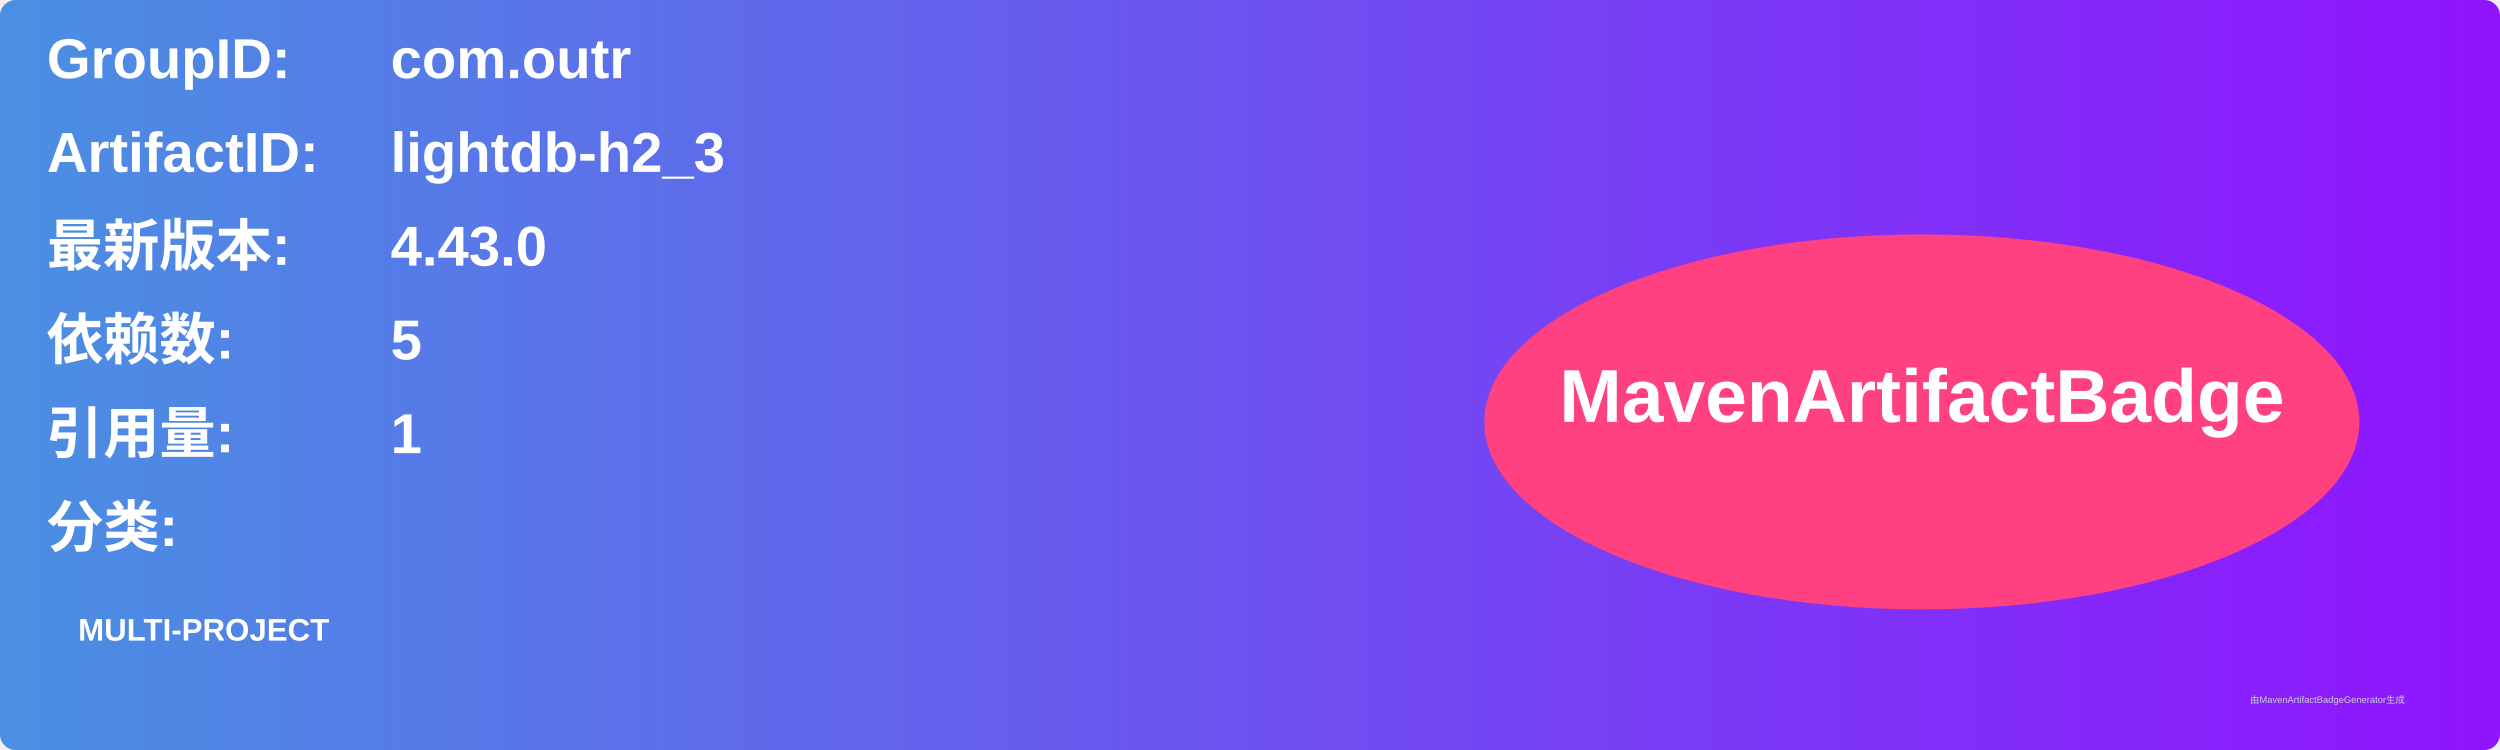
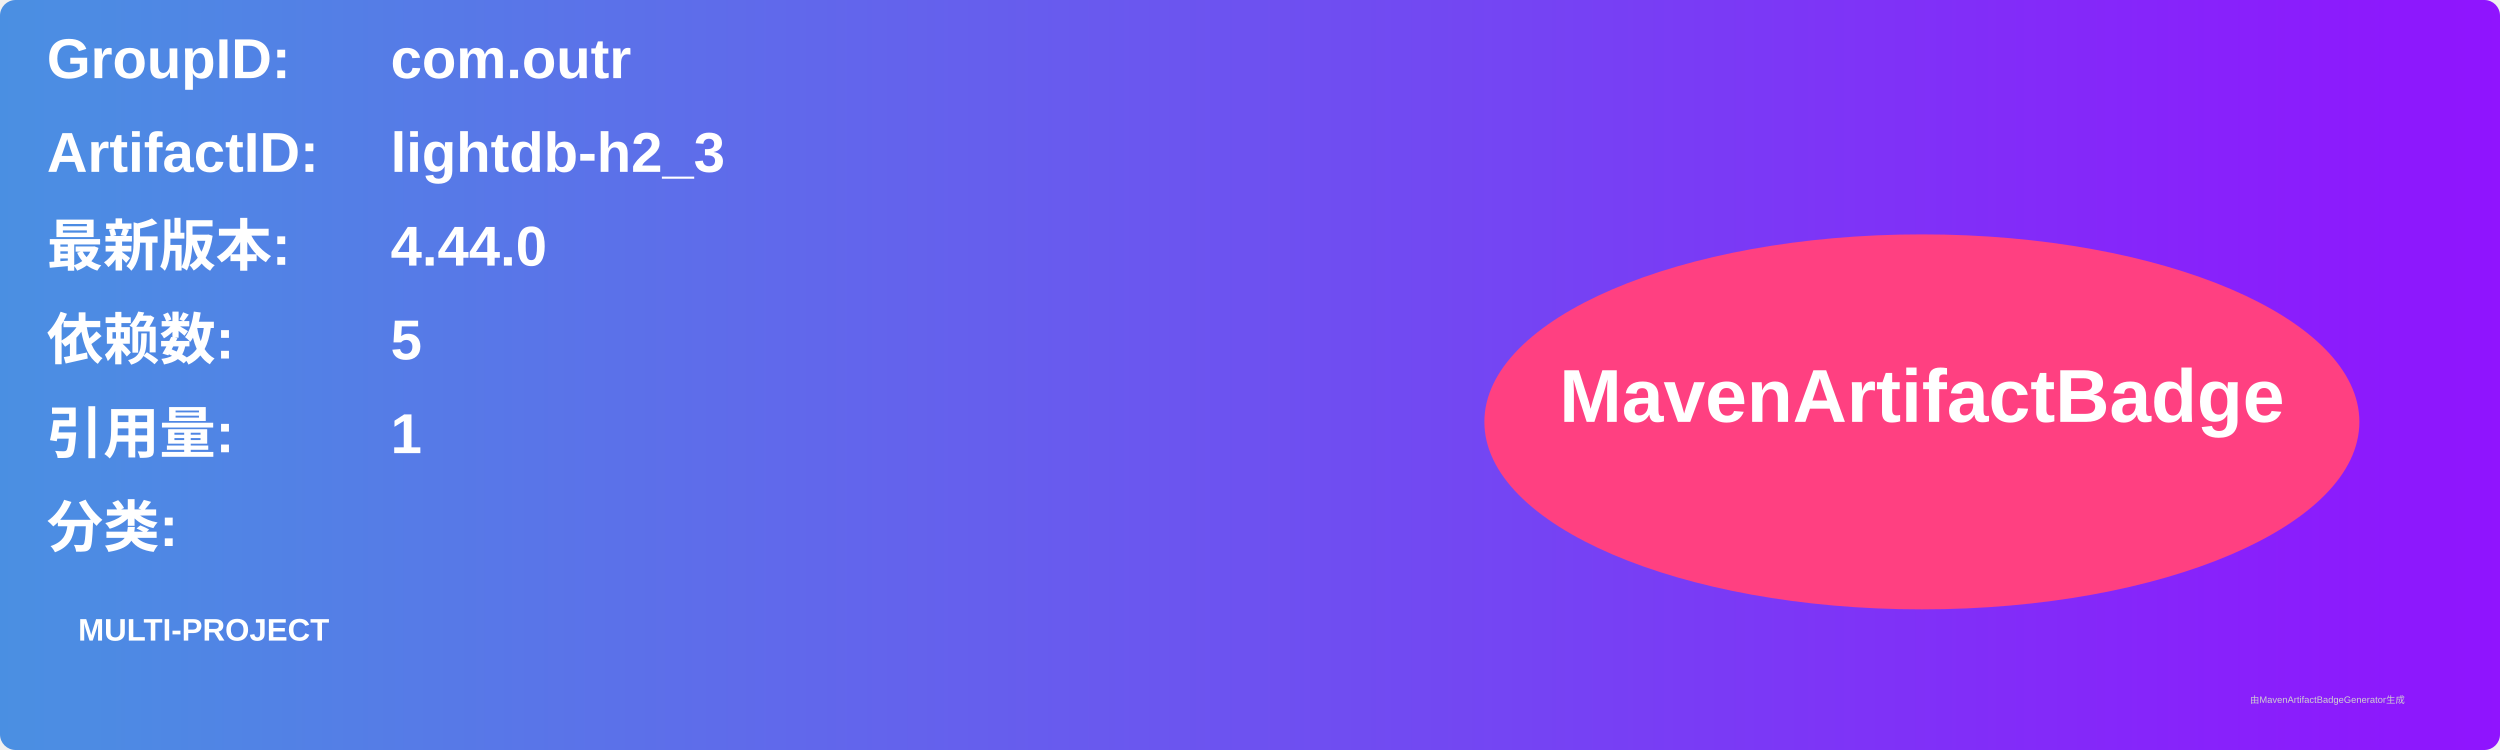
<svg xmlns="http://www.w3.org/2000/svg" width="800" height="240" viewBox="0 0 800 240">
  <linearGradient id="grad" x1="0%" y1="0%" x2="100%" y2="0%">
    <stop offset="0%" stop-color="#4a90e2" />
    <stop offset="100%" stop-color="#9013fe" />
  </linearGradient>
  <rect width="100%" height="100%" rx="5" ry="5" fill="url(#grad)" />
  <g transform="translate(15, 15)">
    <text x="0" y="10" font-family="Arial" font-size="18" fill="white" font-weight="bold" width="260">GroupID:</text>
    <text x="110" y="10" font-family="Arial" font-size="18" fill="white" font-weight="bold" width="460">com.outr</text>
    <text x="0" y="40" font-family="Arial" font-size="18" fill="white" font-weight="bold" width="260">ArtifactID:</text>
    <text x="110" y="40" font-family="Arial" font-size="18" fill="white" font-weight="bold" width="460">lightdb-h2_3</text>
    <text x="0" y="70" font-family="Arial" font-size="18" fill="white" font-weight="bold">最新版本:</text>
    <text x="110" y="70" font-family="Arial" font-size="18" fill="white" font-weight="bold">
-       <tspan font-weight="bold">4.43.0</tspan>
+       <tspan font-weight="bold">4.44.0</tspan>
    </text>
    <text x="0" y="100" font-family="Arial" font-size="18" fill="white" font-weight="bold">依赖数: </text>
    <text x="110" y="100" font-family="Arial" font-size="18" fill="white">
      <tspan font-weight="bold">5</tspan>
    </text>
    <text x="0" y="130" font-family="Arial" font-size="18" fill="white" font-weight="bold">引用量: </text>
    <text x="110" y="130" font-family="Arial" font-size="18" fill="white">
      <tspan font-weight="bold">1</tspan>
    </text>
    <text x="0" y="160" font-family="Arial" font-size="18" fill="white" font-weight="bold">分类:</text>
    <text x="10" y="190" font-family="Arial" font-size="10" fill="white">
      <tspan font-weight="bold">MULTI-PROJECT</tspan>
    </text>
    <ellipse cx="600" cy="120" rx="140" ry="60" fill="#ff4081" />
    <text x="600" y="120" text-anchor="middle" font-family="Arial" font-size="24" fill="white" font-weight="bold">MavenArtifactBadge</text>
  </g>
  <text x="720" y="225" font-family="Arial" font-size="3" fill="#d0d0d0">由MavenArtifactBadgeGenerator生成</text>
</svg>
